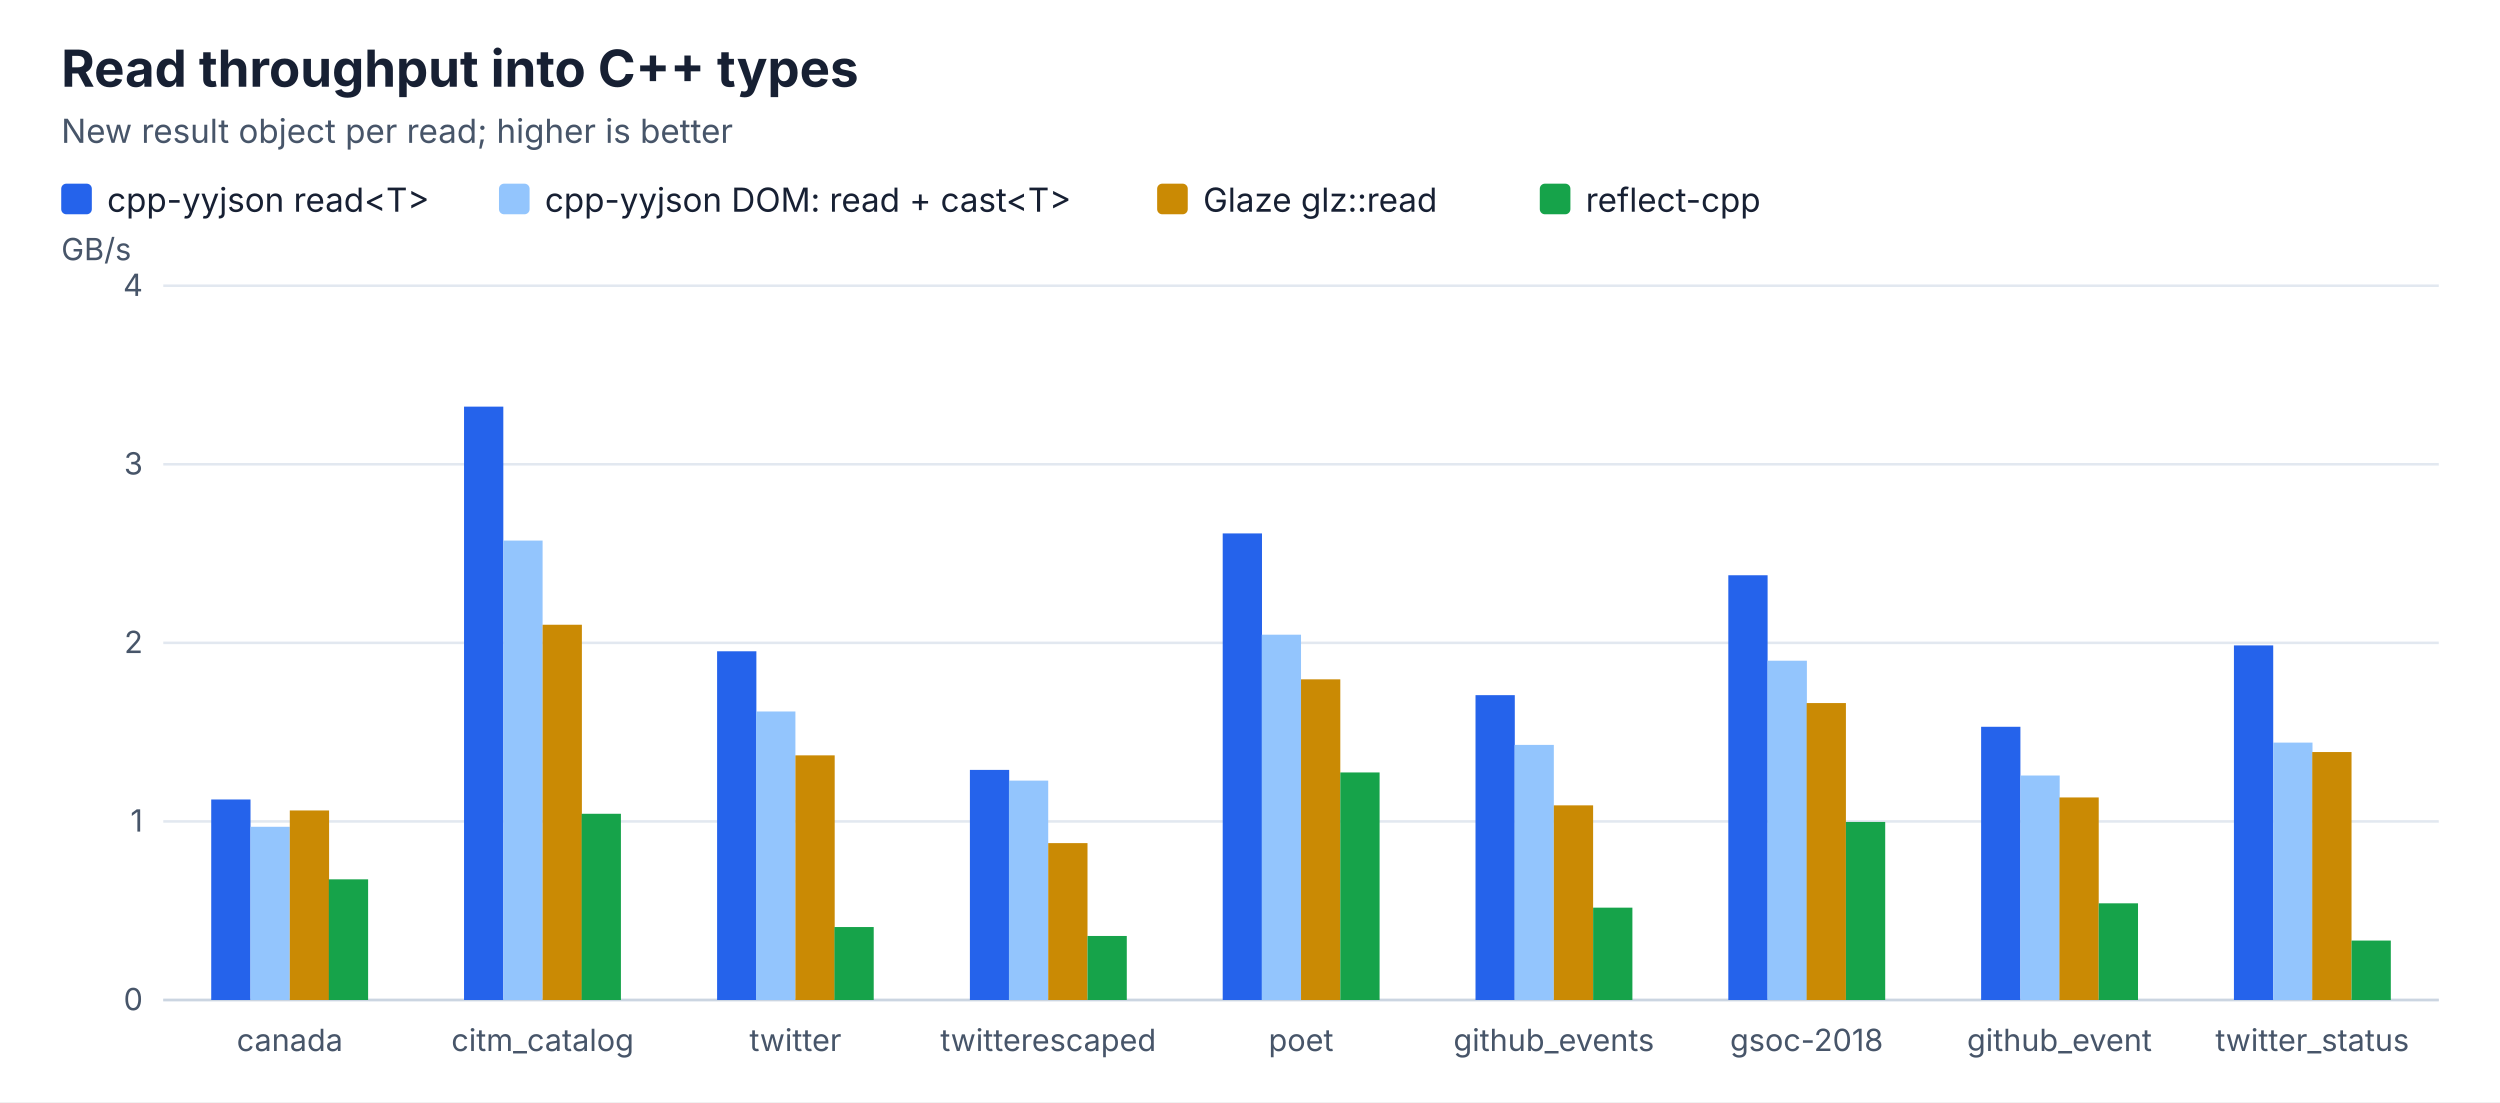
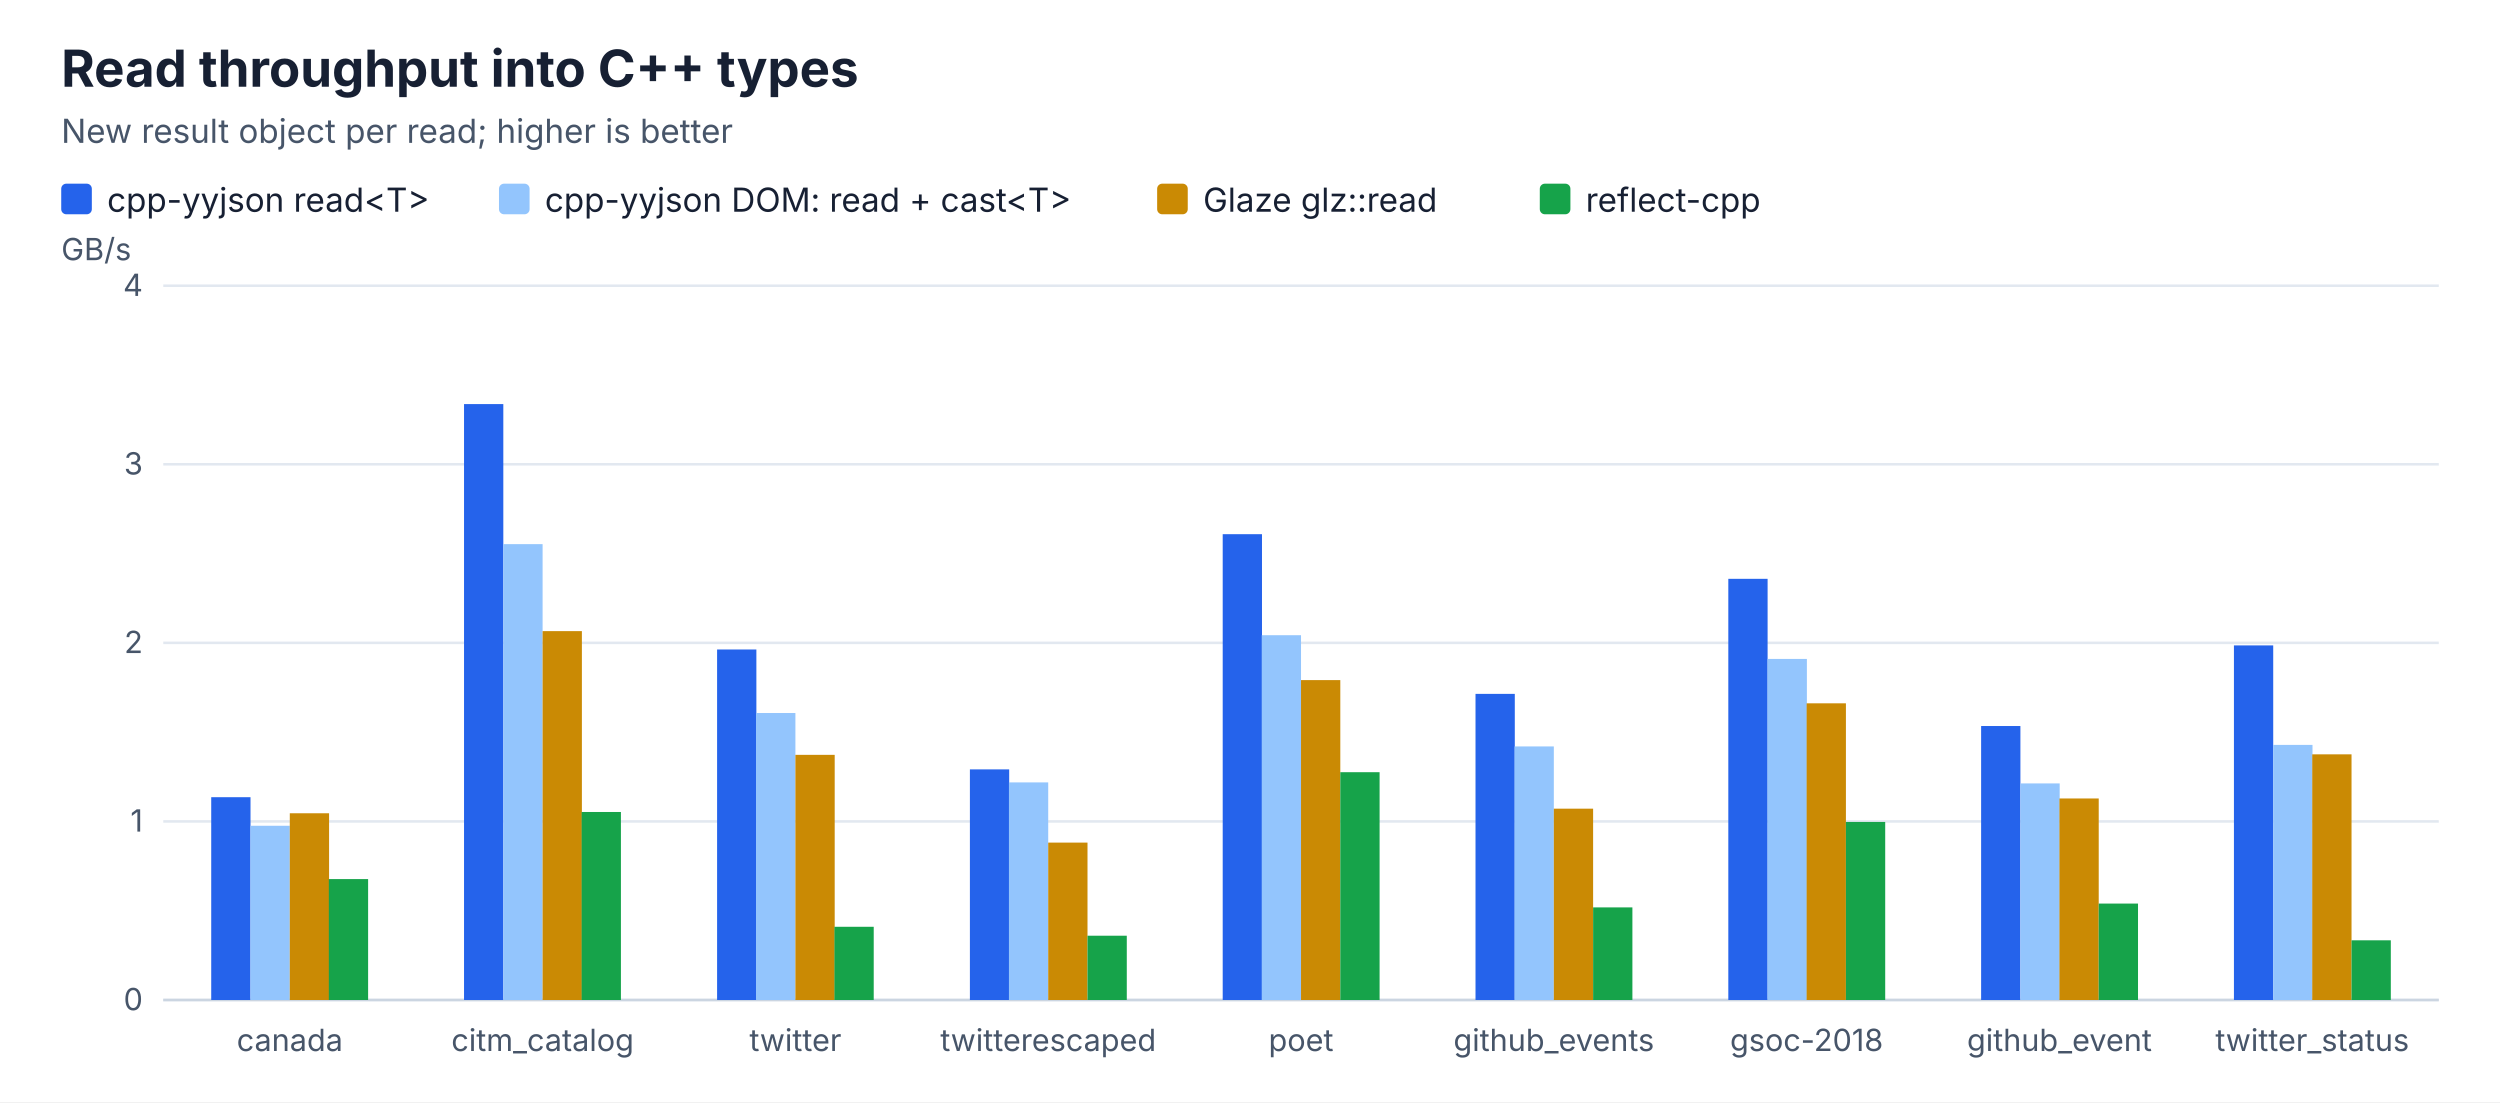
<svg xmlns="http://www.w3.org/2000/svg" width="980" height="432" viewBox="0 0 980 432">
  <rect width="100%" height="100%" fill="#ffffff" />
  <style>text{font-family:ui-sans-serif,system-ui,-apple-system,BlinkMacSystemFont,"Segoe UI",sans-serif;fill:#172033}.title{font-size:20px;font-weight:700}.subtitle{font-size:13px;fill:#475569}.label{font-size:13px}.value{font-size:12px;fill:#475569}.axis{stroke:#cbd5e1;stroke-width:1}.grid{stroke:#e2e8f0;stroke-width:1}</style>
  <text x="24" y="34" class="title">Read throughput into C++ types</text>
  <text x="24" y="56" class="subtitle">New result object per read; higher is better</text>
  <rect x="24.0" y="72" width="12" height="12" rx="2" fill="#2563eb" />
  <text x="42.0" y="83" class="label">cpp-yyjson read&lt;T&gt;</text>
  <rect x="195.6" y="72" width="12" height="12" rx="2" fill="#93c5fd" />
  <text x="213.6" y="83" class="label">cpp-yyjson DOM: read + cast&lt;T&gt;</text>
  <rect x="453.6" y="72" width="12" height="12" rx="2" fill="#ca8a04" />
  <text x="471.6" y="83" class="label">Glaze glz::read</text>
  <rect x="603.6" y="72" width="12" height="12" rx="2" fill="#16a34a" />
  <text x="621.6" y="83" class="label">reflect-cpp</text>
  <line x1="64" y1="392.0" x2="956" y2="392.0" class="grid" />
  <text x="56" y="396.0" class="value" text-anchor="end">0</text>
  <line x1="64" y1="322.0" x2="956" y2="322.0" class="grid" />
  <text x="56" y="326.0" class="value" text-anchor="end">1</text>
  <line x1="64" y1="252.0" x2="956" y2="252.0" class="grid" />
  <text x="56" y="256.0" class="value" text-anchor="end">2</text>
  <line x1="64" y1="182.0" x2="956" y2="182.0" class="grid" />
  <text x="56" y="186.0" class="value" text-anchor="end">3</text>
  <line x1="64" y1="112.0" x2="956" y2="112.0" class="grid" />
  <text x="56" y="116.0" class="value" text-anchor="end">4</text>
  <text x="24" y="102" class="value">GB/s</text>
  <line x1="64" y1="392" x2="956" y2="392" class="axis" />
-   <rect x="82.8" y="313.4" width="15.4" height="78.6" fill="#2563eb" />
-   <rect x="98.2" y="324.1" width="15.4" height="67.9" fill="#93c5fd" />
-   <rect x="113.6" y="317.7" width="15.4" height="74.3" fill="#ca8a04" />
-   <rect x="128.9" y="344.7" width="15.4" height="47.3" fill="#16a34a" />
+   <rect x="82.8" y="312.5" width="15.4" height="79.5" fill="#2563eb" />
+   <rect x="98.2" y="323.7" width="15.4" height="68.3" fill="#93c5fd" />
+   <rect x="113.6" y="318.8" width="15.4" height="73.2" fill="#ca8a04" />
+   <rect x="128.9" y="344.6" width="15.4" height="47.4" fill="#16a34a" />
  <text x="113.6" y="412" class="value" text-anchor="middle">canada</text>
-   <rect x="181.9" y="159.4" width="15.4" height="232.6" fill="#2563eb" />
-   <rect x="197.3" y="211.9" width="15.4" height="180.1" fill="#93c5fd" />
-   <rect x="212.7" y="244.9" width="15.4" height="147.1" fill="#ca8a04" />
-   <rect x="228.0" y="319.0" width="15.4" height="73.0" fill="#16a34a" />
+   <rect x="181.9" y="158.4" width="15.4" height="233.6" fill="#2563eb" />
+   <rect x="197.3" y="213.3" width="15.4" height="178.7" fill="#93c5fd" />
+   <rect x="212.7" y="247.4" width="15.4" height="144.6" fill="#ca8a04" />
+   <rect x="228.0" y="318.3" width="15.4" height="73.7" fill="#16a34a" />
  <text x="212.7" y="412" class="value" text-anchor="middle">citm_catalog</text>
-   <rect x="281.1" y="255.3" width="15.4" height="136.7" fill="#2563eb" />
-   <rect x="296.4" y="278.9" width="15.4" height="113.1" fill="#93c5fd" />
-   <rect x="311.8" y="296.1" width="15.4" height="95.9" fill="#ca8a04" />
-   <rect x="327.1" y="363.4" width="15.4" height="28.6" fill="#16a34a" />
+   <rect x="281.1" y="254.6" width="15.4" height="137.4" fill="#2563eb" />
+   <rect x="296.4" y="279.5" width="15.4" height="112.5" fill="#93c5fd" />
+   <rect x="311.8" y="295.9" width="15.4" height="96.1" fill="#ca8a04" />
+   <rect x="327.1" y="363.3" width="15.4" height="28.7" fill="#16a34a" />
  <text x="311.8" y="412" class="value" text-anchor="middle">twitter</text>
-   <rect x="380.2" y="301.8" width="15.4" height="90.2" fill="#2563eb" />
-   <rect x="395.5" y="306.0" width="15.4" height="86.0" fill="#93c5fd" />
-   <rect x="410.9" y="330.5" width="15.4" height="61.5" fill="#ca8a04" />
-   <rect x="426.3" y="366.9" width="15.4" height="25.1" fill="#16a34a" />
+   <rect x="380.2" y="301.6" width="15.4" height="90.4" fill="#2563eb" />
+   <rect x="395.5" y="306.7" width="15.4" height="85.3" fill="#93c5fd" />
+   <rect x="410.9" y="330.3" width="15.4" height="61.7" fill="#ca8a04" />
+   <rect x="426.3" y="366.8" width="15.4" height="25.2" fill="#16a34a" />
  <text x="410.9" y="412" class="value" text-anchor="middle">twitterescaped</text>
-   <rect x="479.3" y="209.1" width="15.4" height="182.9" fill="#2563eb" />
-   <rect x="494.6" y="248.8" width="15.4" height="143.2" fill="#93c5fd" />
-   <rect x="510.0" y="266.3" width="15.4" height="125.7" fill="#ca8a04" />
-   <rect x="525.4" y="302.8" width="15.4" height="89.2" fill="#16a34a" />
+   <rect x="479.3" y="209.4" width="15.4" height="182.6" fill="#2563eb" />
+   <rect x="494.6" y="249.0" width="15.4" height="143.0" fill="#93c5fd" />
+   <rect x="510.0" y="266.6" width="15.4" height="125.4" fill="#ca8a04" />
+   <rect x="525.4" y="302.7" width="15.4" height="89.3" fill="#16a34a" />
  <text x="510.0" y="412" class="value" text-anchor="middle">poet</text>
-   <rect x="578.4" y="272.5" width="15.4" height="119.5" fill="#2563eb" />
-   <rect x="593.7" y="292.0" width="15.4" height="100.0" fill="#93c5fd" />
-   <rect x="609.1" y="315.7" width="15.4" height="76.3" fill="#ca8a04" />
-   <rect x="624.5" y="355.8" width="15.4" height="36.2" fill="#16a34a" />
+   <rect x="578.4" y="272.0" width="15.4" height="120.0" fill="#2563eb" />
+   <rect x="593.7" y="292.6" width="15.4" height="99.4" fill="#93c5fd" />
+   <rect x="609.1" y="317.0" width="15.4" height="75.0" fill="#ca8a04" />
+   <rect x="624.5" y="355.7" width="15.4" height="36.3" fill="#16a34a" />
  <text x="609.1" y="412" class="value" text-anchor="middle">github_events</text>
-   <rect x="677.5" y="225.5" width="15.4" height="166.5" fill="#2563eb" />
-   <rect x="692.9" y="259.0" width="15.4" height="133.0" fill="#93c5fd" />
-   <rect x="708.2" y="275.6" width="15.4" height="116.4" fill="#ca8a04" />
+   <rect x="677.5" y="226.9" width="15.4" height="165.1" fill="#2563eb" />
+   <rect x="692.9" y="258.3" width="15.4" height="133.7" fill="#93c5fd" />
+   <rect x="708.2" y="275.7" width="15.4" height="116.3" fill="#ca8a04" />
  <rect x="723.6" y="322.2" width="15.4" height="69.8" fill="#16a34a" />
  <text x="708.2" y="412" class="value" text-anchor="middle">gsoc-2018</text>
-   <rect x="776.6" y="284.9" width="15.4" height="107.1" fill="#2563eb" />
-   <rect x="792.0" y="304.0" width="15.4" height="88.0" fill="#93c5fd" />
-   <rect x="807.3" y="312.6" width="15.4" height="79.4" fill="#ca8a04" />
-   <rect x="822.7" y="354.1" width="15.4" height="37.9" fill="#16a34a" />
+   <rect x="776.6" y="284.6" width="15.4" height="107.4" fill="#2563eb" />
+   <rect x="792.0" y="307.1" width="15.4" height="84.9" fill="#93c5fd" />
+   <rect x="807.3" y="313.0" width="15.4" height="79.0" fill="#ca8a04" />
+   <rect x="822.7" y="354.2" width="15.4" height="37.8" fill="#16a34a" />
  <text x="807.3" y="412" class="value" text-anchor="middle">github_event</text>
  <rect x="875.7" y="253.0" width="15.4" height="139.0" fill="#2563eb" />
-   <rect x="891.1" y="291.1" width="15.4" height="100.9" fill="#93c5fd" />
-   <rect x="906.4" y="294.8" width="15.4" height="97.2" fill="#ca8a04" />
-   <rect x="921.8" y="368.7" width="15.4" height="23.3" fill="#16a34a" />
+   <rect x="891.1" y="292.0" width="15.4" height="100.0" fill="#93c5fd" />
+   <rect x="906.4" y="295.7" width="15.4" height="96.3" fill="#ca8a04" />
+   <rect x="921.8" y="368.6" width="15.4" height="23.4" fill="#16a34a" />
  <text x="906.4" y="412" class="value" text-anchor="middle">twitter_status</text>
</svg>
